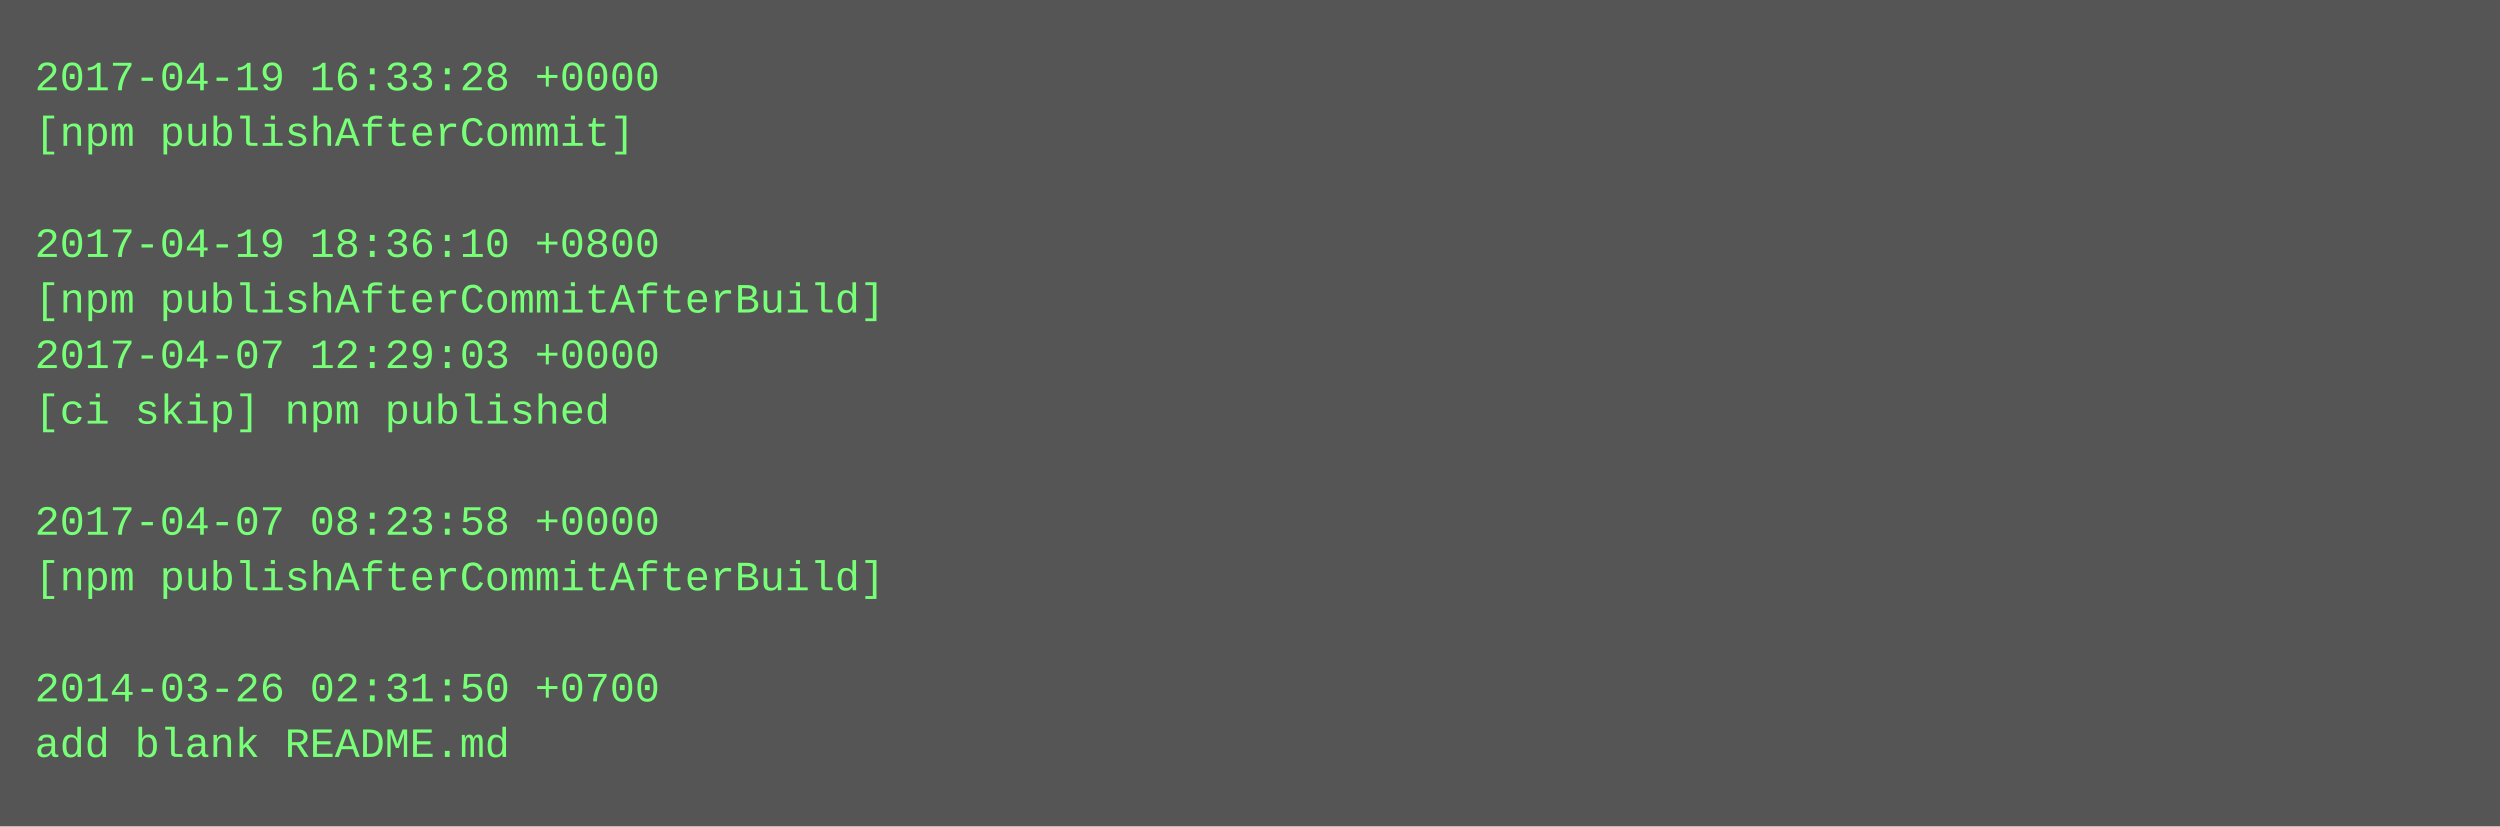
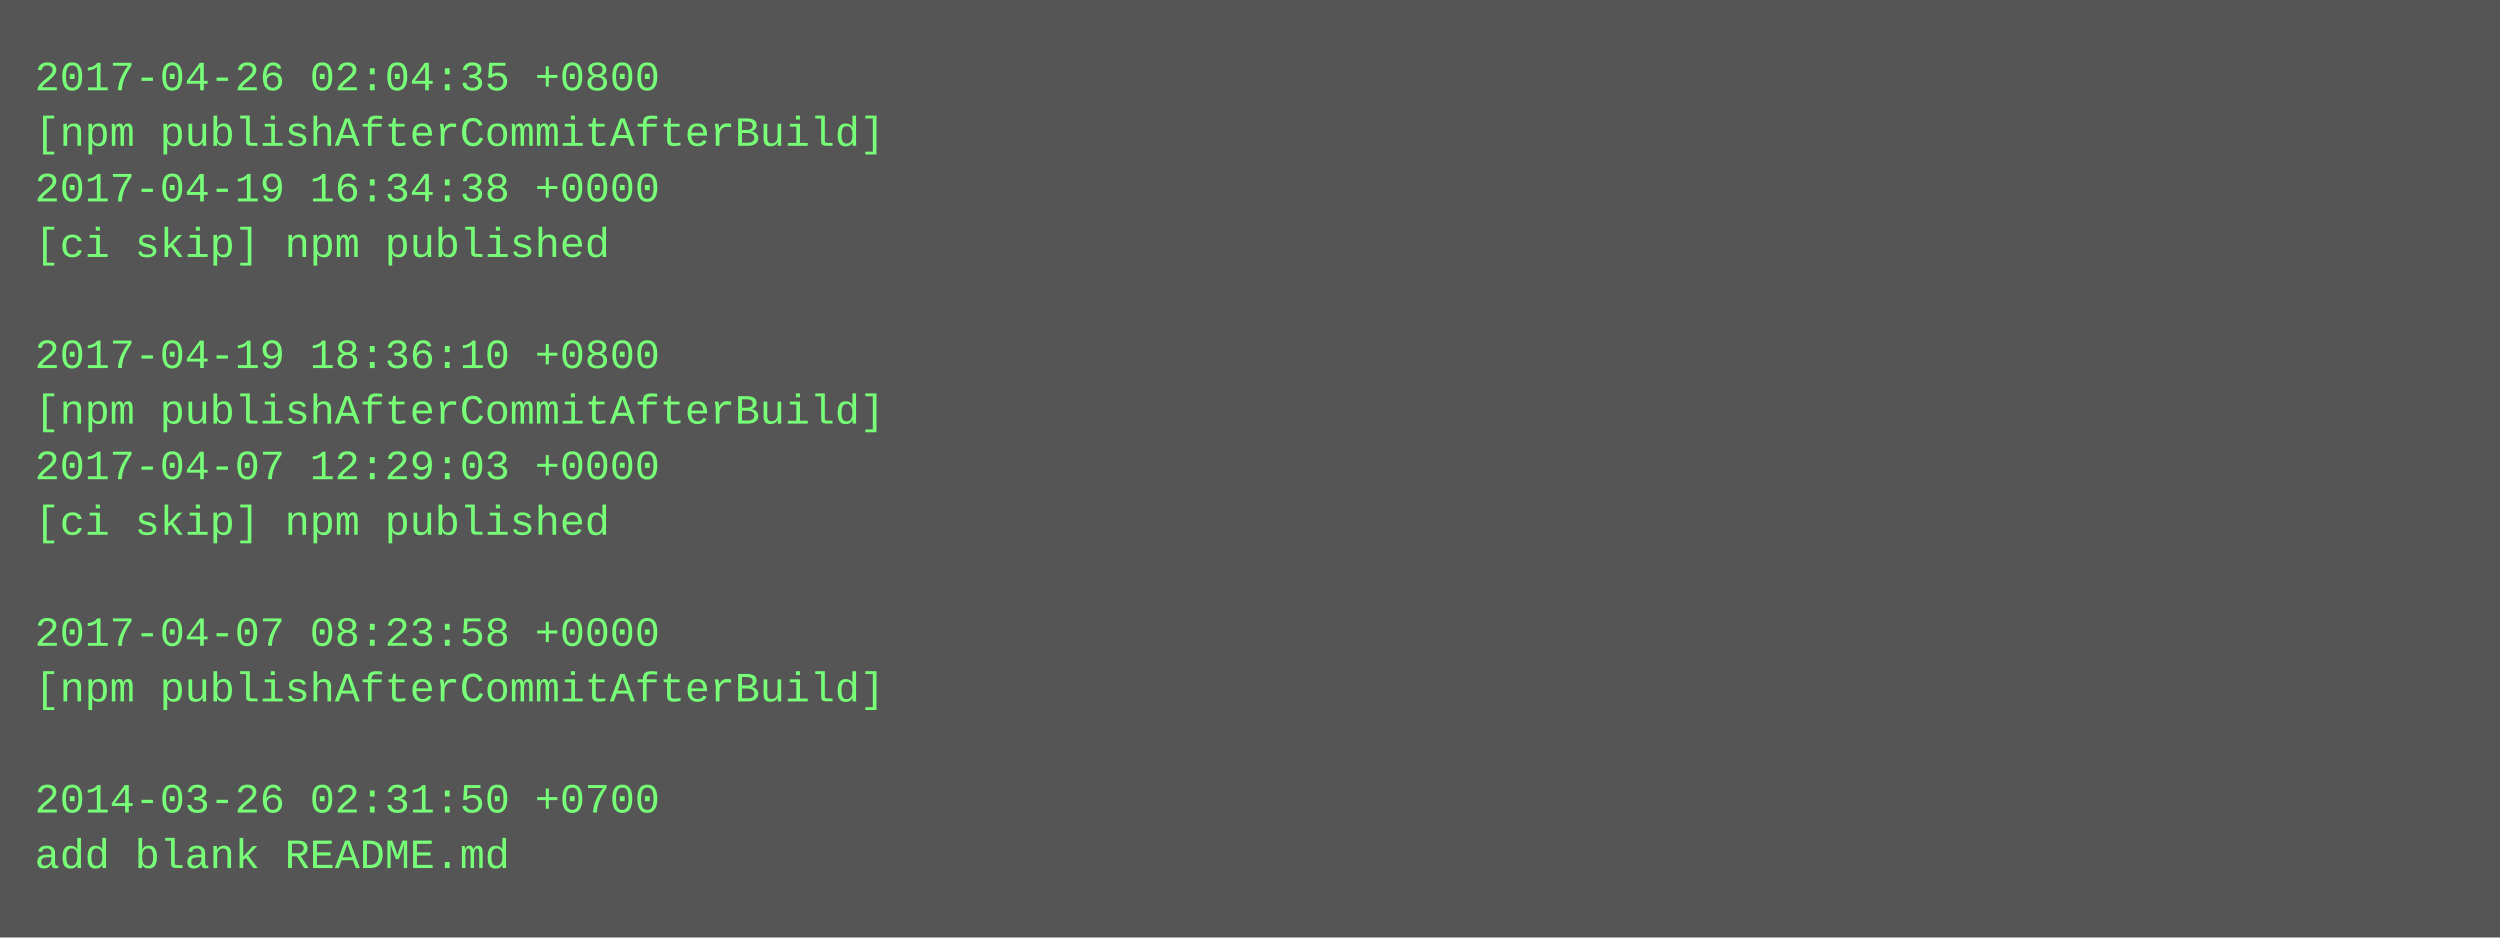
- <svg xmlns="http://www.w3.org/2000/svg" height="238" width="720">
-   <rect height="238" fill="#555" width="720" />
+ <svg xmlns="http://www.w3.org/2000/svg" height="270" width="720">
+   <rect height="270" fill="#555" width="720" />
  <text fill="#7f7" font-family="Courier New" font-size="12" xml:space="preserve">
-     <tspan x="10" y="26">2017-04-19 16:33:28 +0000</tspan>
-     <tspan x="10" y="42">[npm publishAfterCommit]</tspan>
-     <tspan x="10" y="58" />
-     <tspan x="10" y="74">2017-04-19 18:36:10 +0800</tspan>
-     <tspan x="10" y="90">[npm publishAfterCommitAfterBuild]</tspan>
-     <tspan x="10" y="106">2017-04-07 12:29:03 +0000</tspan>
-     <tspan x="10" y="122">[ci skip] npm published</tspan>
-     <tspan x="10" y="138" />
-     <tspan x="10" y="154">2017-04-07 08:23:58 +0000</tspan>
-     <tspan x="10" y="170">[npm publishAfterCommitAfterBuild]</tspan>
-     <tspan x="10" y="186" />
-     <tspan x="10" y="202">2014-03-26 02:31:50 +0700</tspan>
-     <tspan x="10" y="218">add blank README.md</tspan>
+     <tspan x="10" y="26">2017-04-26 02:04:35 +0800</tspan>
+     <tspan x="10" y="42">[npm publishAfterCommitAfterBuild]</tspan>
+     <tspan x="10" y="58">2017-04-19 16:34:38 +0000</tspan>
+     <tspan x="10" y="74">[ci skip] npm published</tspan>
+     <tspan x="10" y="90" />
+     <tspan x="10" y="106">2017-04-19 18:36:10 +0800</tspan>
+     <tspan x="10" y="122">[npm publishAfterCommitAfterBuild]</tspan>
+     <tspan x="10" y="138">2017-04-07 12:29:03 +0000</tspan>
+     <tspan x="10" y="154">[ci skip] npm published</tspan>
+     <tspan x="10" y="170" />
+     <tspan x="10" y="186">2017-04-07 08:23:58 +0000</tspan>
+     <tspan x="10" y="202">[npm publishAfterCommitAfterBuild]</tspan>
+     <tspan x="10" y="218" />
+     <tspan x="10" y="234">2014-03-26 02:31:50 +0700</tspan>
+     <tspan x="10" y="250">add blank README.md</tspan>
  </text>
</svg>
